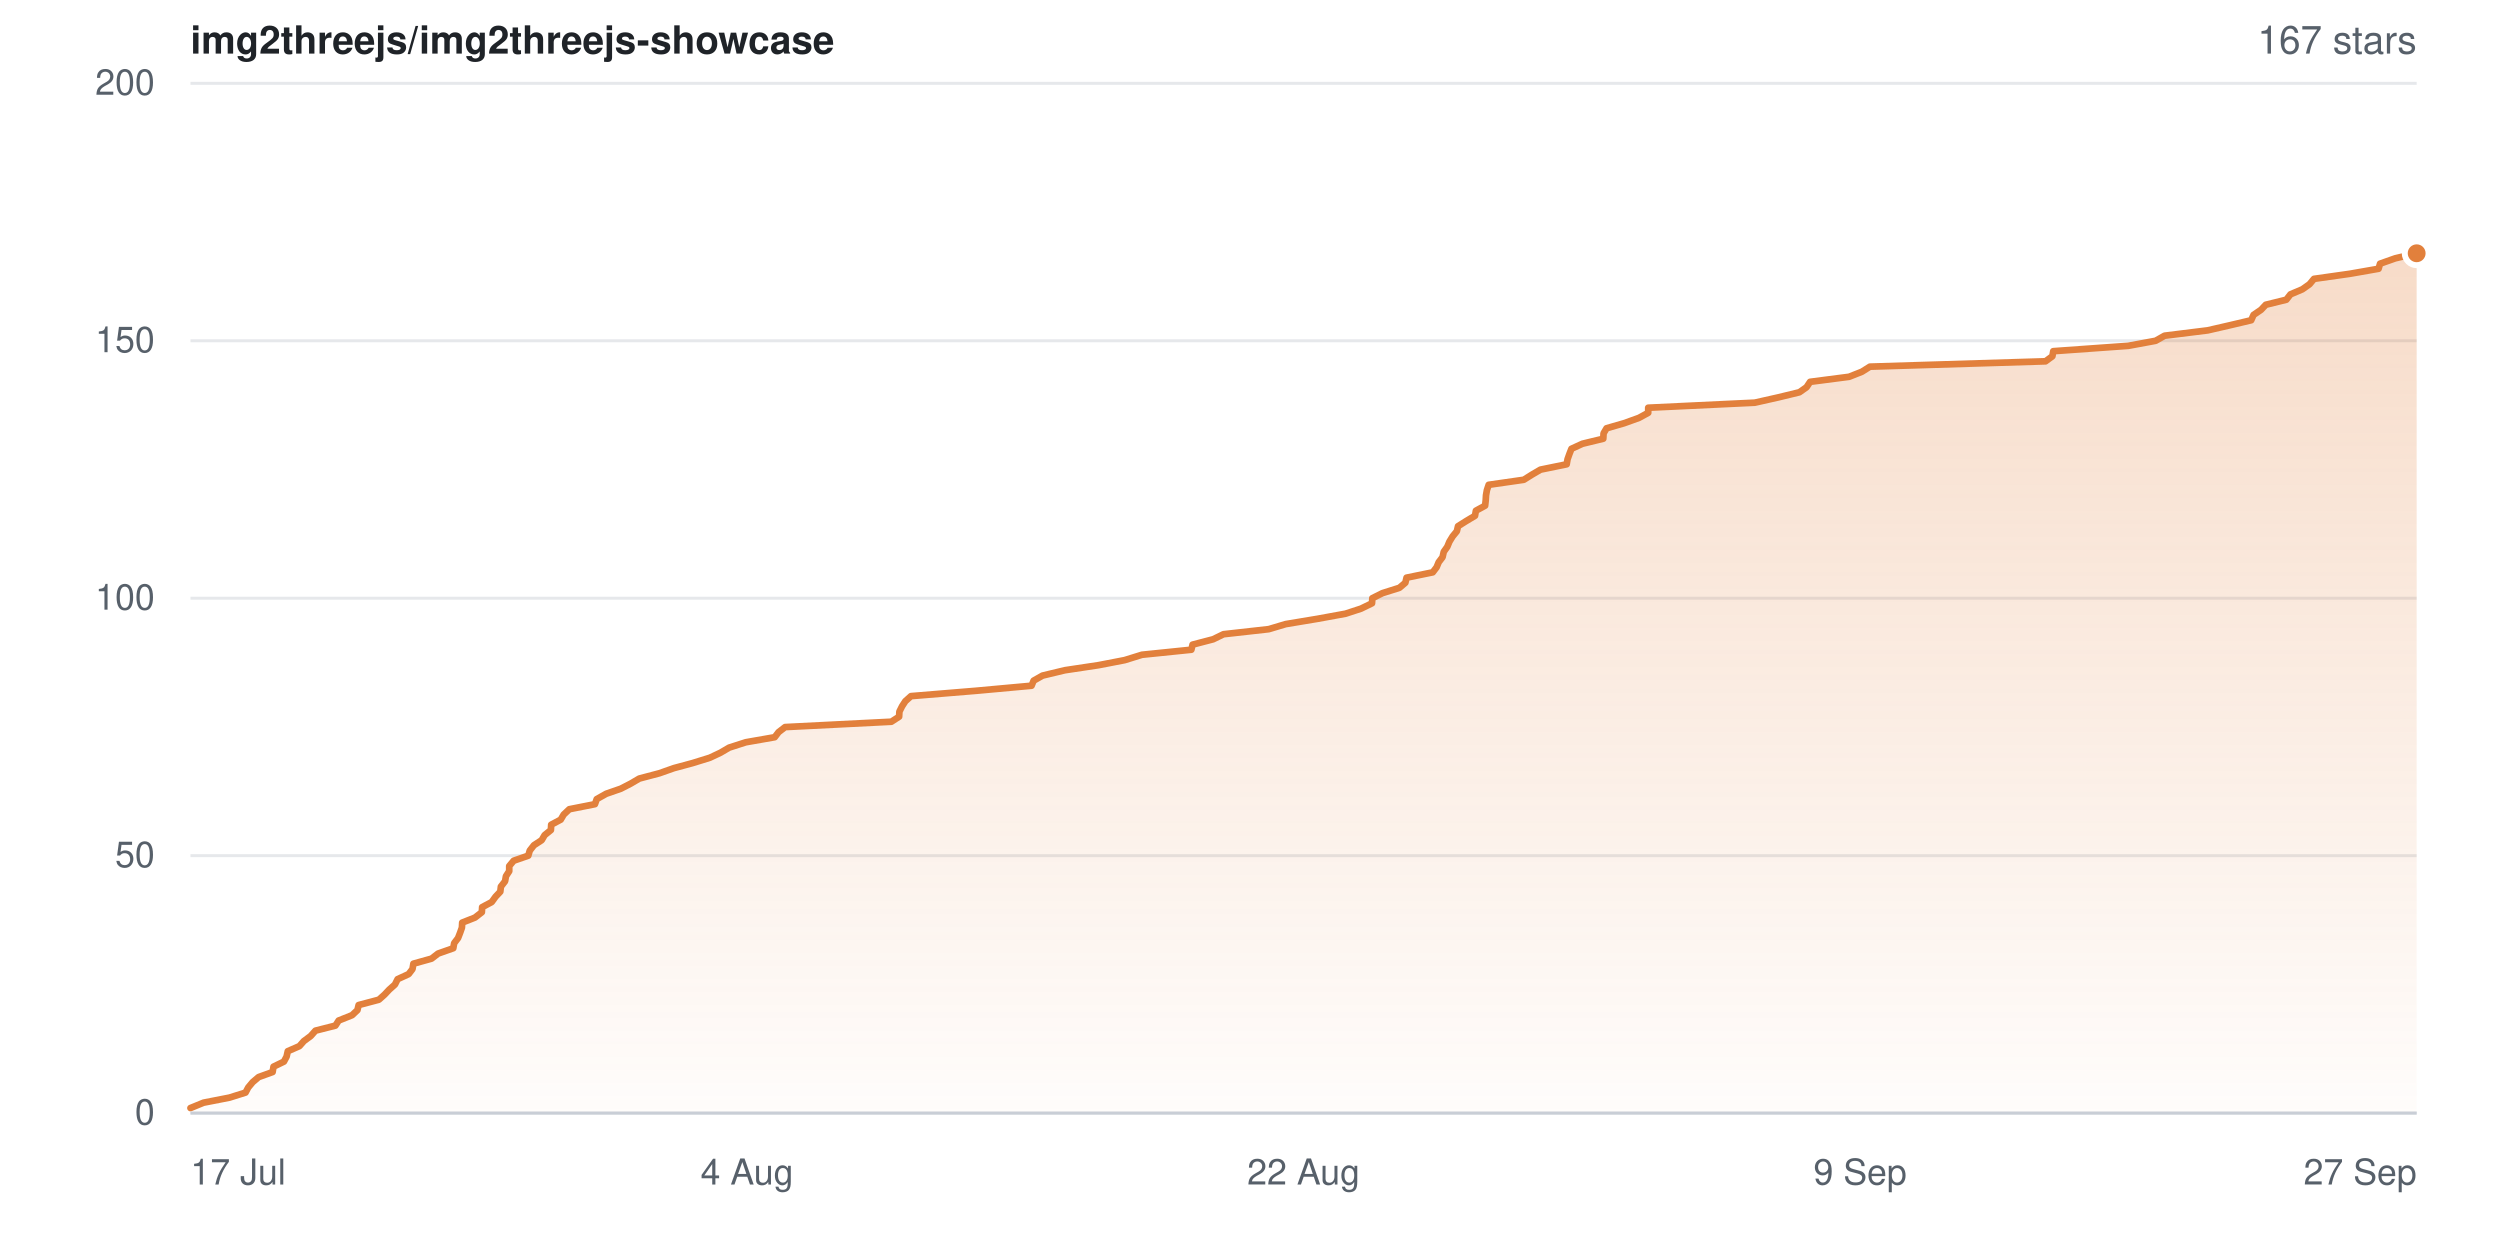
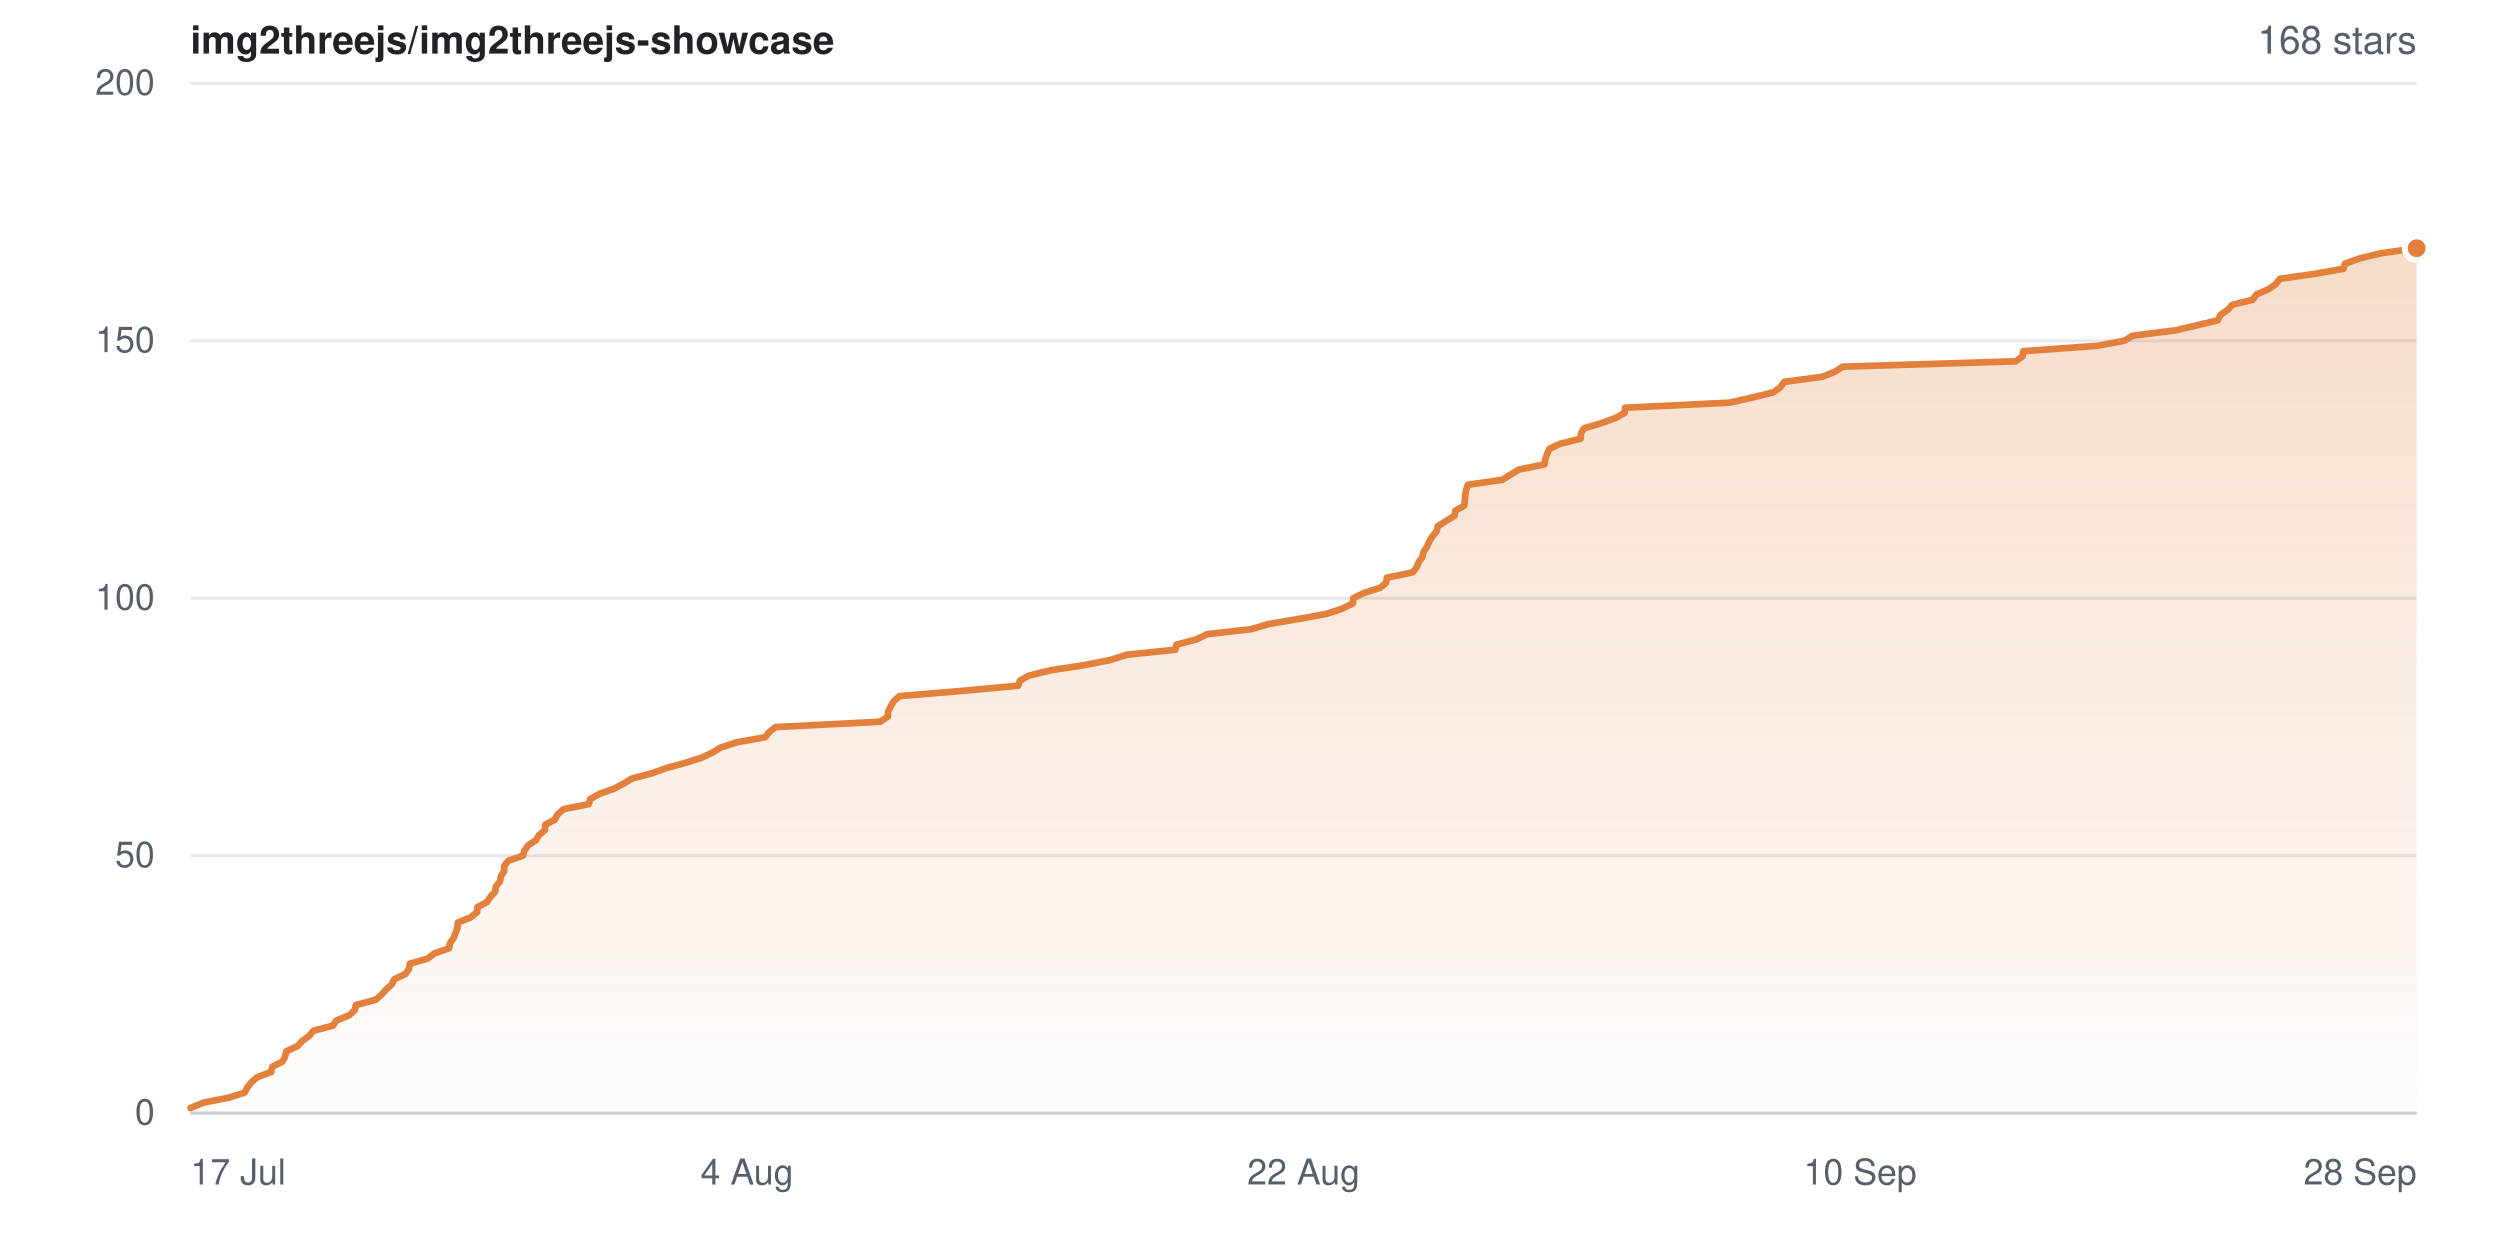
- <svg xmlns="http://www.w3.org/2000/svg" width="840" height="420" viewBox="0 0 840 420" role="img" aria-label="Star history for img2threejs/img2threejs-showcase: 167 stars">
+ <svg xmlns="http://www.w3.org/2000/svg" width="840" height="420" viewBox="0 0 840 420" role="img" aria-label="Star history for img2threejs/img2threejs-showcase: 168 stars">
  <defs>
    <linearGradient id="sh-light-fill" x1="0" y1="0" x2="0" y2="1">
      <stop offset="0%" stop-color="rgba(226,128,60,0.28)" />
      <stop offset="100%" stop-color="rgba(226,128,60,0.02)" />
    </linearGradient>
  </defs>
  <rect width="840" height="420" fill="#ffffff" />
  <g font-family="-apple-system,BlinkMacSystemFont,Segoe UI,Helvetica,Arial,sans-serif">
    <text x="64" y="18" font-size="13" font-weight="600" fill="#1f2328">img2threejs/img2threejs-showcase</text>
-     <text x="812" y="18" text-anchor="end" font-size="13" fill="#57606a">167 stars</text>
+     <text x="812" y="18" text-anchor="end" font-size="13" fill="#57606a">168 stars</text>
    <line x1="64" y1="374.0" x2="812" y2="374.0" stroke="#e6e8eb" stroke-width="1" />
    <text x="52" y="374.0" dy="0.32em" text-anchor="end" font-size="12" fill="#57606a">0</text>
    <line x1="64" y1="287.5" x2="812" y2="287.5" stroke="#e6e8eb" stroke-width="1" />
    <text x="52" y="287.5" dy="0.32em" text-anchor="end" font-size="12" fill="#57606a">50</text>
    <line x1="64" y1="201.0" x2="812" y2="201.0" stroke="#e6e8eb" stroke-width="1" />
    <text x="52" y="201.0" dy="0.32em" text-anchor="end" font-size="12" fill="#57606a">100</text>
    <line x1="64" y1="114.5" x2="812" y2="114.5" stroke="#e6e8eb" stroke-width="1" />
    <text x="52" y="114.5" dy="0.32em" text-anchor="end" font-size="12" fill="#57606a">150</text>
    <line x1="64" y1="28.0" x2="812" y2="28.0" stroke="#e6e8eb" stroke-width="1" />
    <text x="52" y="28.0" dy="0.32em" text-anchor="end" font-size="12" fill="#57606a">200</text>
-     <path d="M64.0 372.3 L68.4 370.5 L77.1 368.8 L82.5 367.1 L83.4 365.4 L84.9 363.6 L86.9 361.9 L91.6 360.2 L91.9 358.4 L95.4 356.7 L96.3 355.0 L96.7 353.2 L100.6 351.5 L102.1 349.8 L104.4 348.1 L106.0 346.3 L112.7 344.6 L113.8 342.9 L118.3 341.1 L120.1 339.4 L120.5 337.7 L127.3 335.9 L129.2 334.2 L130.8 332.5 L132.7 330.8 L133.6 329.0 L137.3 327.3 L138.6 325.6 L138.9 323.8 L145.0 322.1 L147.2 320.4 L152.3 318.6 L152.6 316.9 L153.9 315.2 L154.6 313.4 L155.2 311.7 L155.3 310.0 L159.6 308.3 L161.9 306.5 L162.0 304.8 L165.2 303.1 L166.5 301.3 L168.1 299.6 L168.3 297.9 L169.7 296.1 L170.0 294.4 L171.1 292.7 L171.1 291.0 L172.6 289.2 L177.5 287.5 L178.0 285.8 L179.4 284.0 L182.0 282.3 L183.0 280.6 L185.1 278.9 L185.2 277.1 L188.4 275.4 L189.4 273.7 L191.3 271.9 L199.9 270.2 L200.5 268.5 L203.7 266.7 L208.6 265.0 L211.9 263.3 L214.8 261.6 L221.6 259.8 L226.4 258.1 L232.7 256.4 L238.5 254.6 L242.1 252.9 L245.0 251.2 L250.6 249.4 L260.3 247.7 L261.6 246.0 L263.8 244.3 L299.5 242.5 L302.1 240.8 L302.2 239.1 L303.1 237.3 L304.2 235.6 L306.1 233.9 L328.0 232.1 L346.6 230.4 L347.3 228.7 L350.3 227.0 L357.8 225.2 L369.1 223.5 L377.9 221.8 L383.7 220.0 L400.3 218.3 L400.7 216.6 L407.6 214.8 L411.1 213.1 L426.3 211.4 L432.0 209.7 L442.8 207.9 L452.1 206.2 L457.3 204.5 L461.0 202.7 L461.1 201.0 L464.5 199.3 L470.2 197.5 L472.2 195.8 L472.6 194.1 L481.4 192.3 L482.7 190.6 L483.4 188.9 L484.7 187.2 L485.1 185.4 L486.3 183.7 L487.0 182.0 L488.1 180.2 L489.5 178.5 L489.9 176.8 L492.6 175.1 L495.6 173.3 L495.9 171.6 L499.0 169.9 L499.2 168.1 L499.3 166.4 L499.6 164.7 L500.2 162.9 L512.0 161.2 L514.7 159.5 L517.6 157.8 L526.4 156.0 L526.7 154.3 L527.3 152.6 L528.0 150.8 L531.7 149.1 L538.7 147.4 L538.8 145.6 L539.8 143.9 L545.7 142.2 L550.7 140.4 L553.8 138.7 L553.8 137.0 L589.6 135.3 L597.6 133.5 L604.6 131.8 L607.0 130.1 L608.2 128.3 L621.3 126.6 L625.6 124.9 L628.3 123.2 L687.3 121.4 L689.6 119.7 L689.9 118.0 L715.1 116.2 L724.3 114.5 L727.3 112.8 L741.8 111.0 L749.2 109.3 L756.4 107.6 L757.2 105.8 L759.7 104.1 L761.3 102.4 L768.2 100.7 L769.6 98.9 L773.6 97.2 L776.0 95.5 L777.5 93.7 L789.5 92.0 L799.2 90.3 L799.7 88.6 L804.8 86.8 L812.0 85.1 L812.0 374.0 L64.0 374.0 Z" fill="url(#sh-light-fill)" />
-     <path d="M64.0 372.3 L68.4 370.5 L77.1 368.8 L82.5 367.1 L83.4 365.4 L84.9 363.6 L86.9 361.9 L91.6 360.2 L91.9 358.4 L95.4 356.7 L96.3 355.0 L96.7 353.2 L100.6 351.5 L102.1 349.8 L104.4 348.1 L106.0 346.3 L112.7 344.6 L113.8 342.9 L118.3 341.1 L120.1 339.4 L120.5 337.7 L127.3 335.9 L129.2 334.2 L130.8 332.5 L132.7 330.8 L133.6 329.0 L137.3 327.3 L138.6 325.6 L138.9 323.8 L145.0 322.1 L147.2 320.4 L152.3 318.6 L152.6 316.9 L153.9 315.2 L154.6 313.4 L155.2 311.7 L155.3 310.0 L159.6 308.3 L161.9 306.5 L162.0 304.8 L165.2 303.1 L166.5 301.3 L168.1 299.6 L168.3 297.9 L169.7 296.1 L170.0 294.4 L171.1 292.7 L171.1 291.0 L172.6 289.2 L177.5 287.5 L178.0 285.8 L179.4 284.0 L182.0 282.3 L183.0 280.6 L185.1 278.9 L185.2 277.1 L188.4 275.4 L189.4 273.7 L191.3 271.9 L199.9 270.2 L200.5 268.5 L203.7 266.7 L208.6 265.0 L211.9 263.3 L214.8 261.6 L221.6 259.8 L226.4 258.1 L232.7 256.4 L238.5 254.6 L242.1 252.9 L245.0 251.2 L250.6 249.4 L260.3 247.7 L261.6 246.0 L263.8 244.3 L299.5 242.5 L302.1 240.8 L302.2 239.1 L303.1 237.3 L304.2 235.6 L306.1 233.9 L328.0 232.1 L346.6 230.4 L347.3 228.7 L350.3 227.0 L357.8 225.2 L369.1 223.5 L377.9 221.8 L383.7 220.0 L400.3 218.3 L400.7 216.6 L407.6 214.8 L411.1 213.1 L426.3 211.4 L432.0 209.7 L442.8 207.9 L452.1 206.2 L457.3 204.5 L461.0 202.7 L461.1 201.0 L464.5 199.3 L470.2 197.5 L472.2 195.8 L472.6 194.1 L481.4 192.3 L482.7 190.6 L483.4 188.9 L484.7 187.2 L485.1 185.4 L486.3 183.7 L487.0 182.0 L488.1 180.2 L489.5 178.5 L489.9 176.8 L492.6 175.1 L495.6 173.3 L495.9 171.6 L499.0 169.9 L499.2 168.1 L499.3 166.4 L499.6 164.7 L500.2 162.9 L512.0 161.2 L514.7 159.5 L517.6 157.8 L526.4 156.0 L526.7 154.3 L527.3 152.6 L528.0 150.8 L531.7 149.1 L538.7 147.4 L538.8 145.6 L539.8 143.9 L545.7 142.2 L550.7 140.4 L553.8 138.7 L553.8 137.0 L589.6 135.3 L597.6 133.5 L604.6 131.8 L607.0 130.1 L608.2 128.3 L621.3 126.6 L625.6 124.9 L628.3 123.2 L687.3 121.4 L689.6 119.7 L689.9 118.0 L715.1 116.2 L724.3 114.5 L727.3 112.8 L741.8 111.0 L749.2 109.3 L756.4 107.6 L757.2 105.8 L759.7 104.1 L761.3 102.4 L768.2 100.7 L769.6 98.9 L773.6 97.2 L776.0 95.5 L777.5 93.7 L789.5 92.0 L799.2 90.3 L799.7 88.6 L804.8 86.8 L812.0 85.1" fill="none" stroke="#e2803c" stroke-width="2.25" stroke-linejoin="round" stroke-linecap="round" />
-     <circle cx="812.0" cy="85.1" r="4" fill="#e2803c" stroke="#ffffff" stroke-width="2" />
+     <path d="M64.0 372.3 L68.3 370.5 L76.9 368.8 L82.2 367.1 L83.1 365.4 L84.5 363.6 L86.5 361.9 L91.1 360.2 L91.5 358.4 L94.9 356.7 L95.8 355.0 L96.2 353.2 L100.0 351.5 L101.5 349.8 L103.8 348.1 L105.4 346.3 L111.9 344.6 L113.0 342.9 L117.4 341.1 L119.2 339.4 L119.6 337.7 L126.3 335.9 L128.2 334.2 L129.7 332.5 L131.6 330.8 L132.5 329.0 L136.2 327.3 L137.4 325.6 L137.7 323.8 L143.7 322.1 L145.8 320.4 L150.9 318.6 L151.2 316.9 L152.4 315.2 L153.1 313.4 L153.7 311.7 L153.8 310.0 L158.0 308.3 L160.3 306.5 L160.4 304.8 L163.6 303.1 L164.8 301.3 L166.4 299.6 L166.6 297.9 L168.0 296.1 L168.3 294.4 L169.4 292.7 L169.4 291.0 L170.8 289.2 L175.7 287.5 L176.2 285.8 L177.5 284.0 L180.1 282.3 L181.1 280.6 L183.1 278.9 L183.2 277.1 L186.4 275.4 L187.3 273.7 L189.3 271.9 L197.8 270.2 L198.3 268.5 L201.5 266.7 L206.3 265.0 L209.5 263.3 L212.3 261.6 L219.1 259.8 L223.8 258.1 L230.0 256.4 L235.7 254.6 L239.3 252.9 L242.1 251.2 L247.6 249.4 L257.1 247.7 L258.4 246.0 L260.6 244.3 L295.7 242.5 L298.3 240.8 L298.4 239.1 L299.3 237.3 L300.3 235.6 L302.2 233.9 L323.7 232.1 L342.1 230.4 L342.7 228.7 L345.7 227.0 L353.1 225.2 L364.2 223.5 L372.9 221.8 L378.6 220.0 L394.9 218.3 L395.3 216.6 L402.1 214.8 L405.5 213.1 L420.4 211.4 L426.1 209.7 L436.7 207.9 L445.9 206.2 L451.0 204.5 L454.6 202.7 L454.7 201.0 L458.1 199.3 L463.7 197.5 L465.7 195.8 L466.0 194.1 L474.7 192.3 L476.0 190.6 L476.7 188.9 L477.9 187.2 L478.3 185.4 L479.5 183.7 L480.2 182.0 L481.3 180.2 L482.7 178.5 L483.1 176.8 L485.8 175.1 L488.7 173.3 L489.0 171.6 L492.0 169.9 L492.2 168.1 L492.3 166.4 L492.6 164.7 L493.2 162.9 L504.8 161.2 L507.5 159.5 L510.3 157.8 L519.0 156.0 L519.2 154.3 L519.8 152.6 L520.6 150.8 L524.2 149.1 L531.1 147.4 L531.2 145.6 L532.2 143.9 L538.0 142.2 L542.9 140.4 L545.9 138.7 L546.0 137.0 L581.1 135.3 L589.0 133.5 L595.9 131.8 L598.2 130.1 L599.5 128.3 L612.3 126.6 L616.5 124.9 L619.2 123.2 L677.3 121.4 L679.6 119.7 L679.8 118.0 L704.6 116.2 L713.7 114.5 L716.6 112.8 L730.9 111.0 L738.2 109.3 L745.2 107.6 L746.1 105.8 L748.5 104.1 L750.1 102.4 L756.9 100.7 L758.2 98.9 L762.2 97.2 L764.6 95.5 L766.0 93.7 L777.8 92.0 L787.4 90.3 L787.9 88.6 L792.9 86.8 L800.0 85.1 L812.0 83.4 L812.0 374.0 L64.0 374.0 Z" fill="url(#sh-light-fill)" />
+     <path d="M64.0 372.3 L68.3 370.5 L76.9 368.8 L82.2 367.1 L83.1 365.4 L84.5 363.6 L86.5 361.9 L91.1 360.2 L91.5 358.4 L94.9 356.7 L95.8 355.0 L96.2 353.2 L100.0 351.5 L101.5 349.8 L103.8 348.1 L105.4 346.3 L111.9 344.6 L113.0 342.9 L117.4 341.1 L119.2 339.4 L119.6 337.7 L126.3 335.9 L128.2 334.2 L129.7 332.5 L131.6 330.8 L132.5 329.0 L136.2 327.3 L137.4 325.6 L137.7 323.8 L143.7 322.1 L145.8 320.4 L150.9 318.6 L151.2 316.9 L152.4 315.2 L153.1 313.4 L153.7 311.7 L153.8 310.0 L158.0 308.3 L160.3 306.5 L160.4 304.8 L163.6 303.1 L164.8 301.3 L166.4 299.6 L166.6 297.9 L168.0 296.1 L168.3 294.4 L169.4 292.7 L169.4 291.0 L170.8 289.2 L175.7 287.5 L176.2 285.8 L177.5 284.0 L180.1 282.3 L181.1 280.6 L183.1 278.9 L183.2 277.1 L186.4 275.4 L187.3 273.7 L189.3 271.9 L197.8 270.2 L198.3 268.5 L201.5 266.7 L206.3 265.0 L209.5 263.3 L212.3 261.6 L219.1 259.8 L223.8 258.1 L230.0 256.4 L235.7 254.6 L239.3 252.9 L242.1 251.2 L247.6 249.4 L257.1 247.7 L258.4 246.0 L260.6 244.3 L295.7 242.5 L298.3 240.8 L298.4 239.1 L299.3 237.3 L300.3 235.6 L302.2 233.9 L323.7 232.1 L342.1 230.4 L342.7 228.7 L345.7 227.0 L353.1 225.2 L364.2 223.5 L372.9 221.8 L378.6 220.0 L394.9 218.3 L395.3 216.6 L402.1 214.8 L405.5 213.1 L420.4 211.4 L426.1 209.7 L436.7 207.9 L445.9 206.2 L451.0 204.5 L454.6 202.7 L454.7 201.0 L458.1 199.3 L463.7 197.5 L465.7 195.8 L466.0 194.1 L474.7 192.3 L476.0 190.6 L476.7 188.9 L477.9 187.2 L478.3 185.4 L479.5 183.7 L480.2 182.0 L481.3 180.2 L482.7 178.5 L483.1 176.8 L485.8 175.1 L488.7 173.3 L489.0 171.6 L492.0 169.9 L492.2 168.1 L492.3 166.4 L492.6 164.7 L493.2 162.9 L504.8 161.2 L507.5 159.5 L510.3 157.8 L519.0 156.0 L519.2 154.3 L519.8 152.6 L520.6 150.8 L524.2 149.1 L531.1 147.4 L531.2 145.6 L532.2 143.9 L538.0 142.2 L542.9 140.4 L545.9 138.7 L546.0 137.0 L581.1 135.3 L589.0 133.5 L595.9 131.8 L598.2 130.1 L599.5 128.3 L612.3 126.6 L616.5 124.9 L619.2 123.2 L677.3 121.4 L679.6 119.7 L679.8 118.0 L704.6 116.2 L713.7 114.5 L716.6 112.8 L730.9 111.0 L738.2 109.3 L745.2 107.6 L746.1 105.8 L748.5 104.1 L750.1 102.4 L756.9 100.7 L758.2 98.9 L762.2 97.2 L764.6 95.5 L766.0 93.7 L777.8 92.0 L787.4 90.3 L787.9 88.6 L792.9 86.8 L800.0 85.1 L812.0 83.4" fill="none" stroke="#e2803c" stroke-width="2.25" stroke-linejoin="round" stroke-linecap="round" />
+     <circle cx="812.0" cy="83.4" r="4" fill="#e2803c" stroke="#ffffff" stroke-width="2" />
    <line x1="64" y1="374" x2="812" y2="374" stroke="#c9ced6" stroke-width="1" />
    <text x="64.0" y="398" text-anchor="start" font-size="12" fill="#57606a">17 Jul</text>
    <text x="251.0" y="398" text-anchor="middle" font-size="12" fill="#57606a">4 Aug</text>
    <text x="438.0" y="398" text-anchor="middle" font-size="12" fill="#57606a">22 Aug</text>
-     <text x="625.0" y="398" text-anchor="middle" font-size="12" fill="#57606a">9 Sep</text>
-     <text x="812.0" y="398" text-anchor="end" font-size="12" fill="#57606a">27 Sep</text>
+     <text x="625.0" y="398" text-anchor="middle" font-size="12" fill="#57606a">10 Sep</text>
+     <text x="812.0" y="398" text-anchor="end" font-size="12" fill="#57606a">28 Sep</text>
  </g>
</svg>
